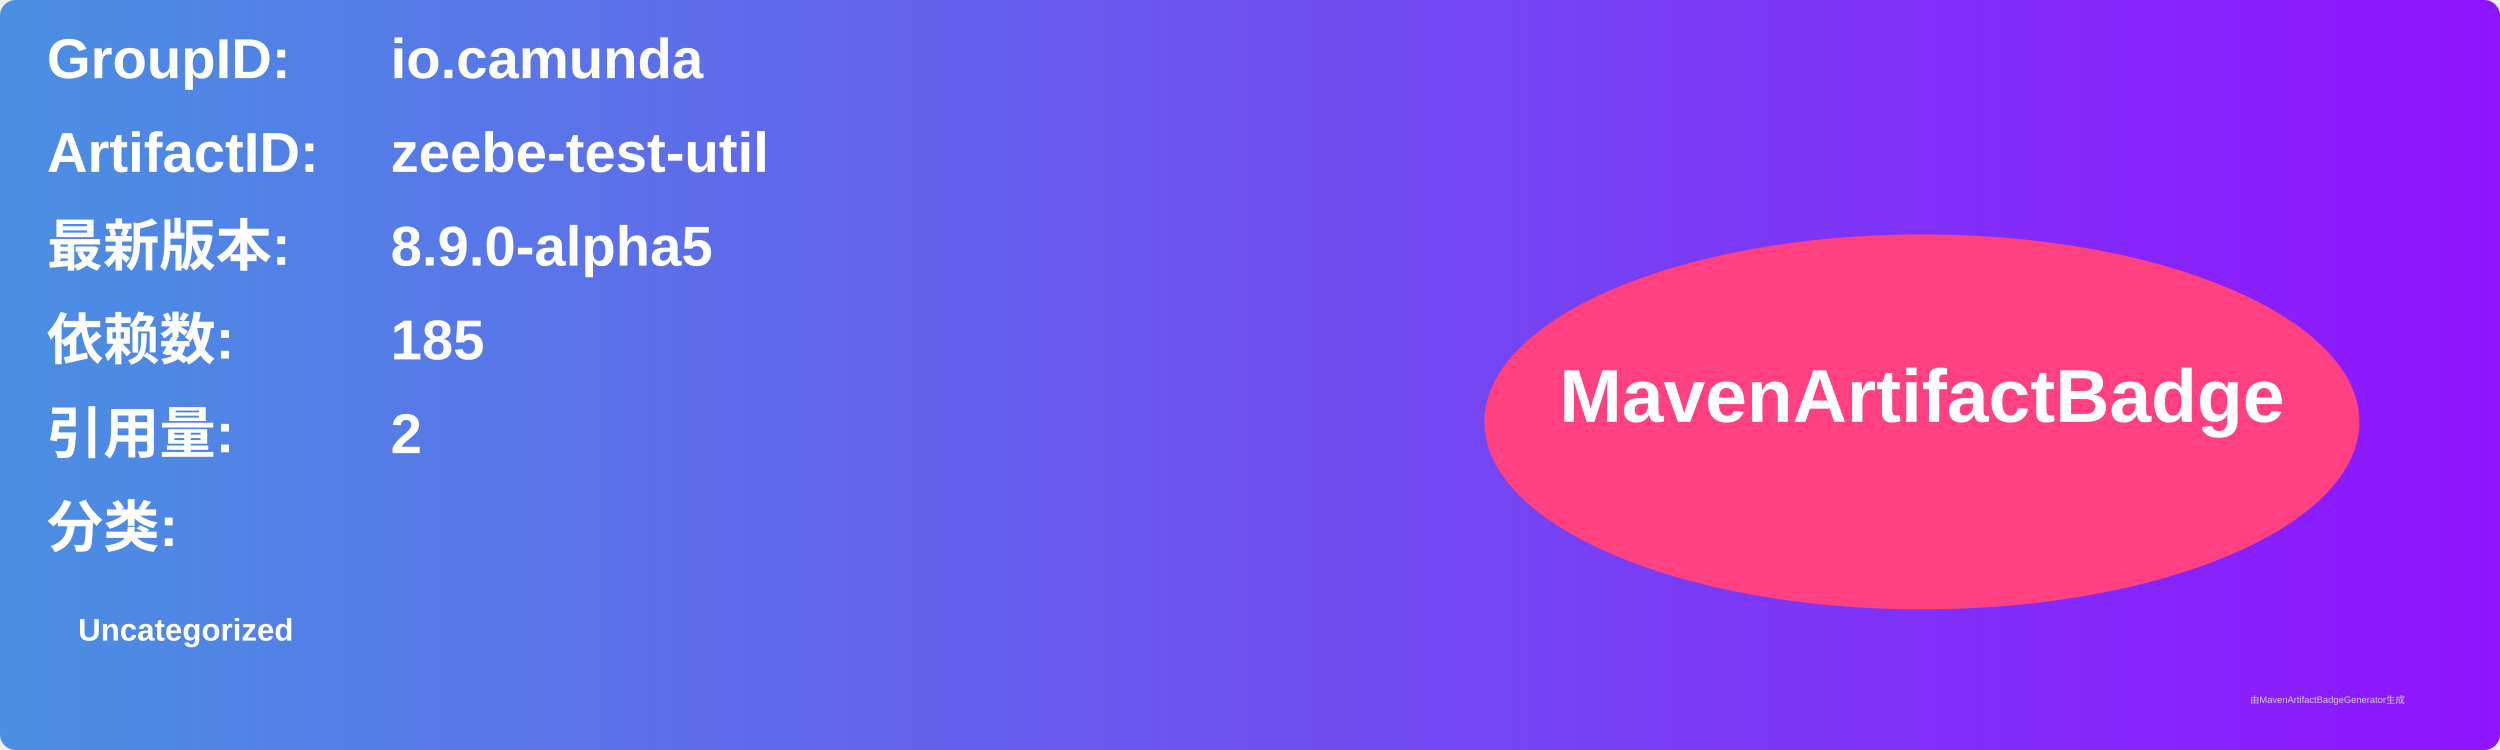
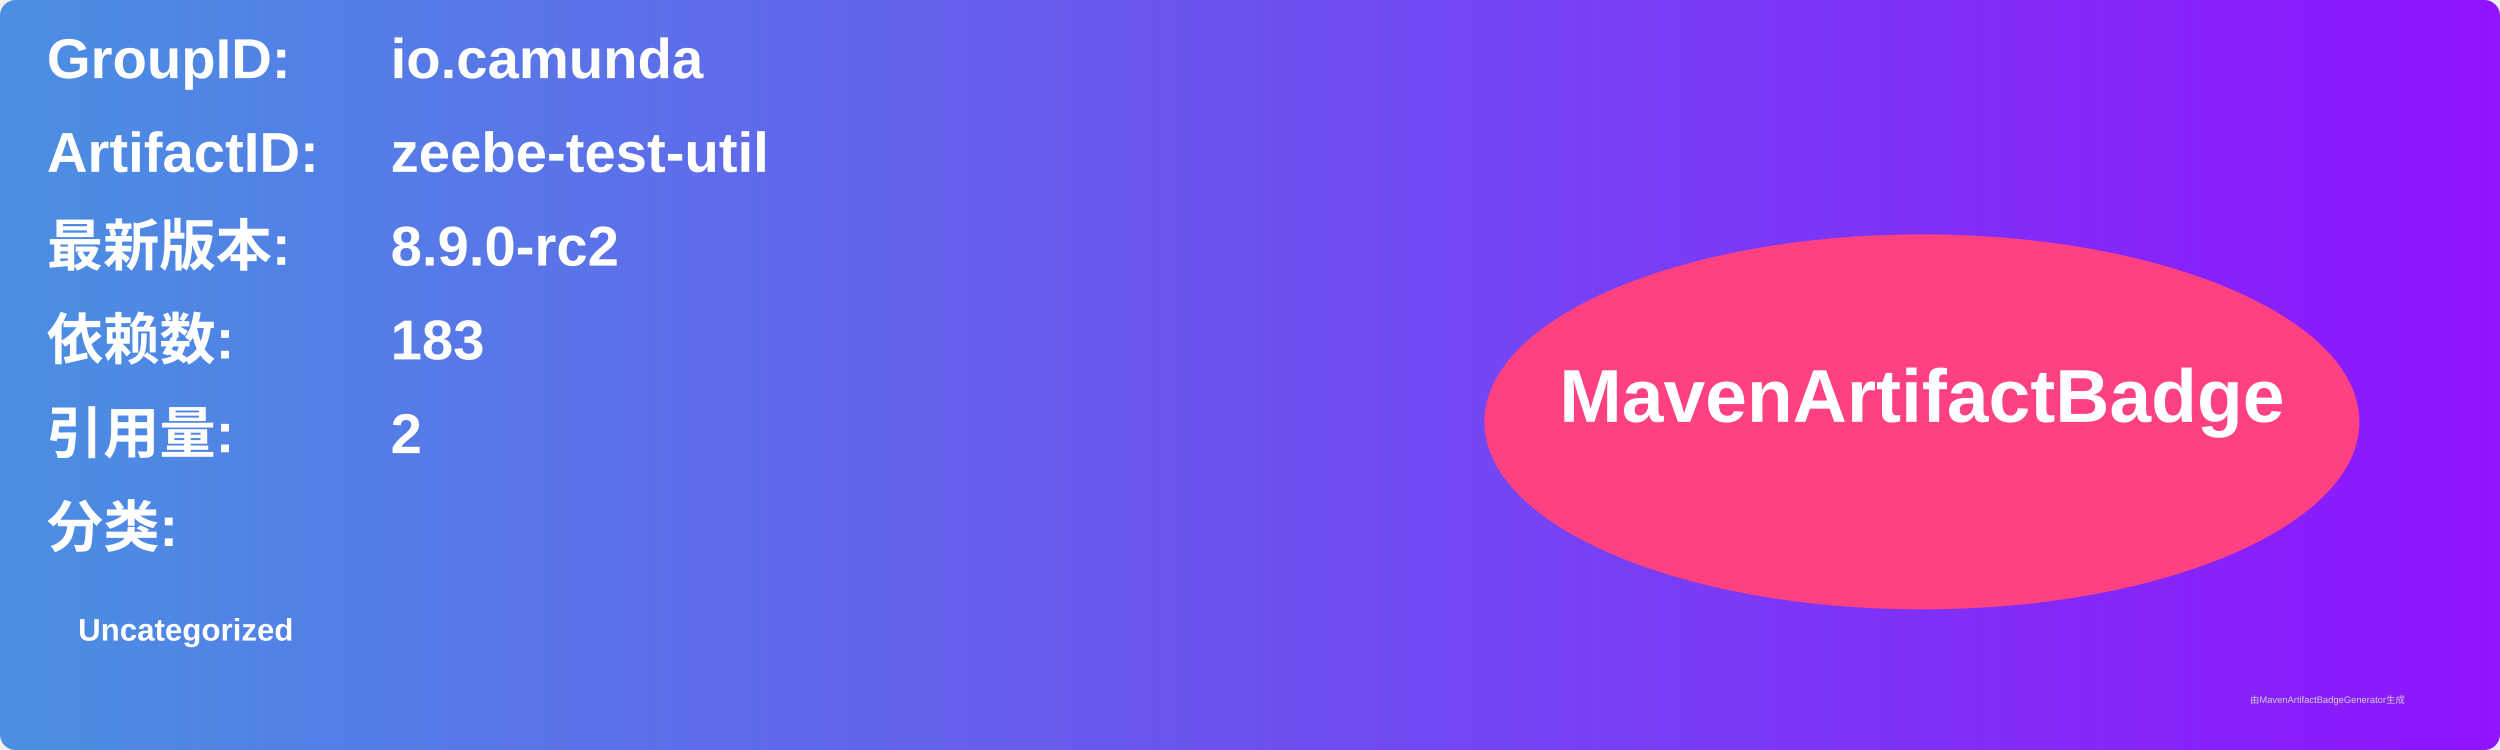
<svg xmlns="http://www.w3.org/2000/svg" width="800" height="240" viewBox="0 0 800 240">
  <linearGradient id="grad" x1="0%" y1="0%" x2="100%" y2="0%">
    <stop offset="0%" stop-color="#4a90e2" />
    <stop offset="100%" stop-color="#9013fe" />
  </linearGradient>
  <rect width="100%" height="100%" rx="5" ry="5" fill="url(#grad)" />
  <g transform="translate(15, 15)">
    <text x="0" y="10" font-family="Arial" font-size="18" fill="white" font-weight="bold" width="260">GroupID:</text>
    <text x="110" y="10" font-family="Arial" font-size="18" fill="white" font-weight="bold" width="460">io.camunda</text>
    <text x="0" y="40" font-family="Arial" font-size="18" fill="white" font-weight="bold" width="260">ArtifactID:</text>
    <text x="110" y="40" font-family="Arial" font-size="18" fill="white" font-weight="bold" width="460">zeebe-test-util</text>
    <text x="0" y="70" font-family="Arial" font-size="18" fill="white" font-weight="bold">最新版本:</text>
    <text x="110" y="70" font-family="Arial" font-size="18" fill="white" font-weight="bold">
-       <tspan font-weight="bold">8.9.0-alpha5</tspan>
+       <tspan font-weight="bold">8.9.0-rc2</tspan>
    </text>
    <text x="0" y="100" font-family="Arial" font-size="18" fill="white" font-weight="bold">依赖数: </text>
    <text x="110" y="100" font-family="Arial" font-size="18" fill="white">
-       <tspan font-weight="bold">185</tspan>
+       <tspan font-weight="bold">183</tspan>
    </text>
    <text x="0" y="130" font-family="Arial" font-size="18" fill="white" font-weight="bold">引用量: </text>
    <text x="110" y="130" font-family="Arial" font-size="18" fill="white">
      <tspan font-weight="bold">2</tspan>
    </text>
    <text x="0" y="160" font-family="Arial" font-size="18" fill="white" font-weight="bold">分类:</text>
    <text x="10" y="190" font-family="Arial" font-size="10" fill="white">
      <tspan font-weight="bold">Uncategorized</tspan>
    </text>
    <ellipse cx="600" cy="120" rx="140" ry="60" fill="#ff4081" />
    <text x="600" y="120" text-anchor="middle" font-family="Arial" font-size="24" fill="white" font-weight="bold">MavenArtifactBadge</text>
  </g>
  <text x="720" y="225" font-family="Arial" font-size="3" fill="#d0d0d0">由MavenArtifactBadgeGenerator生成</text>
</svg>
